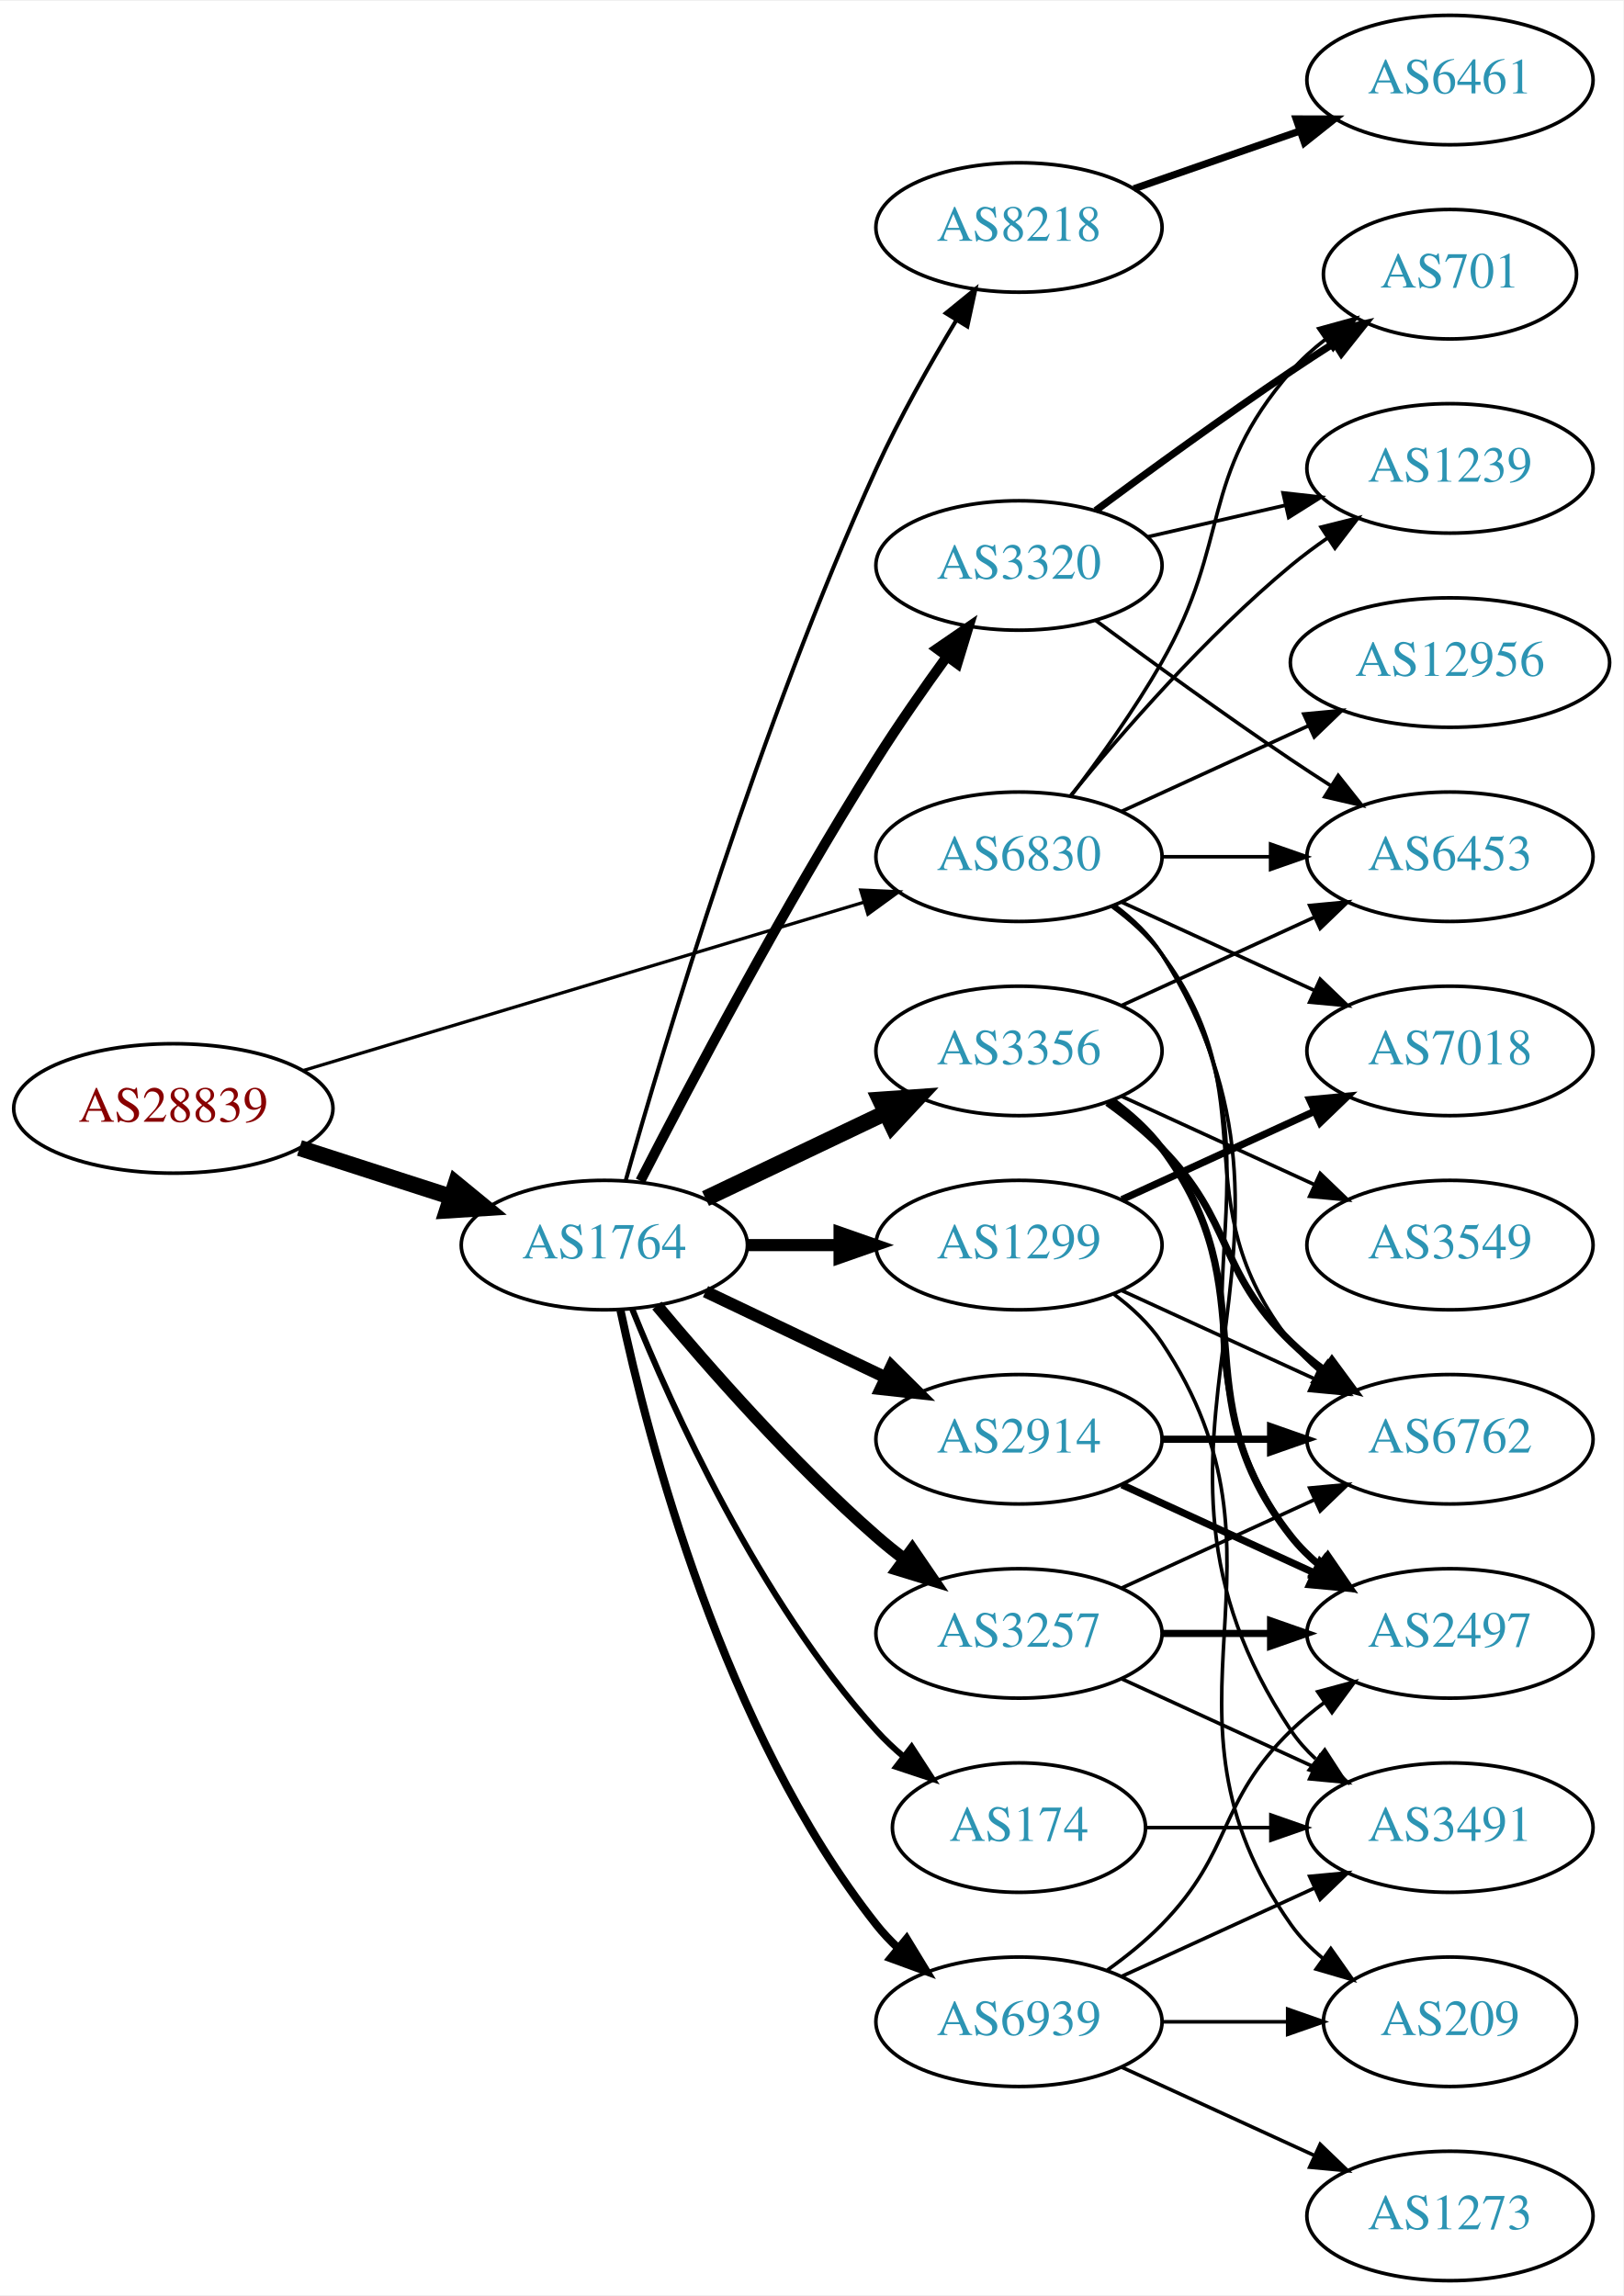
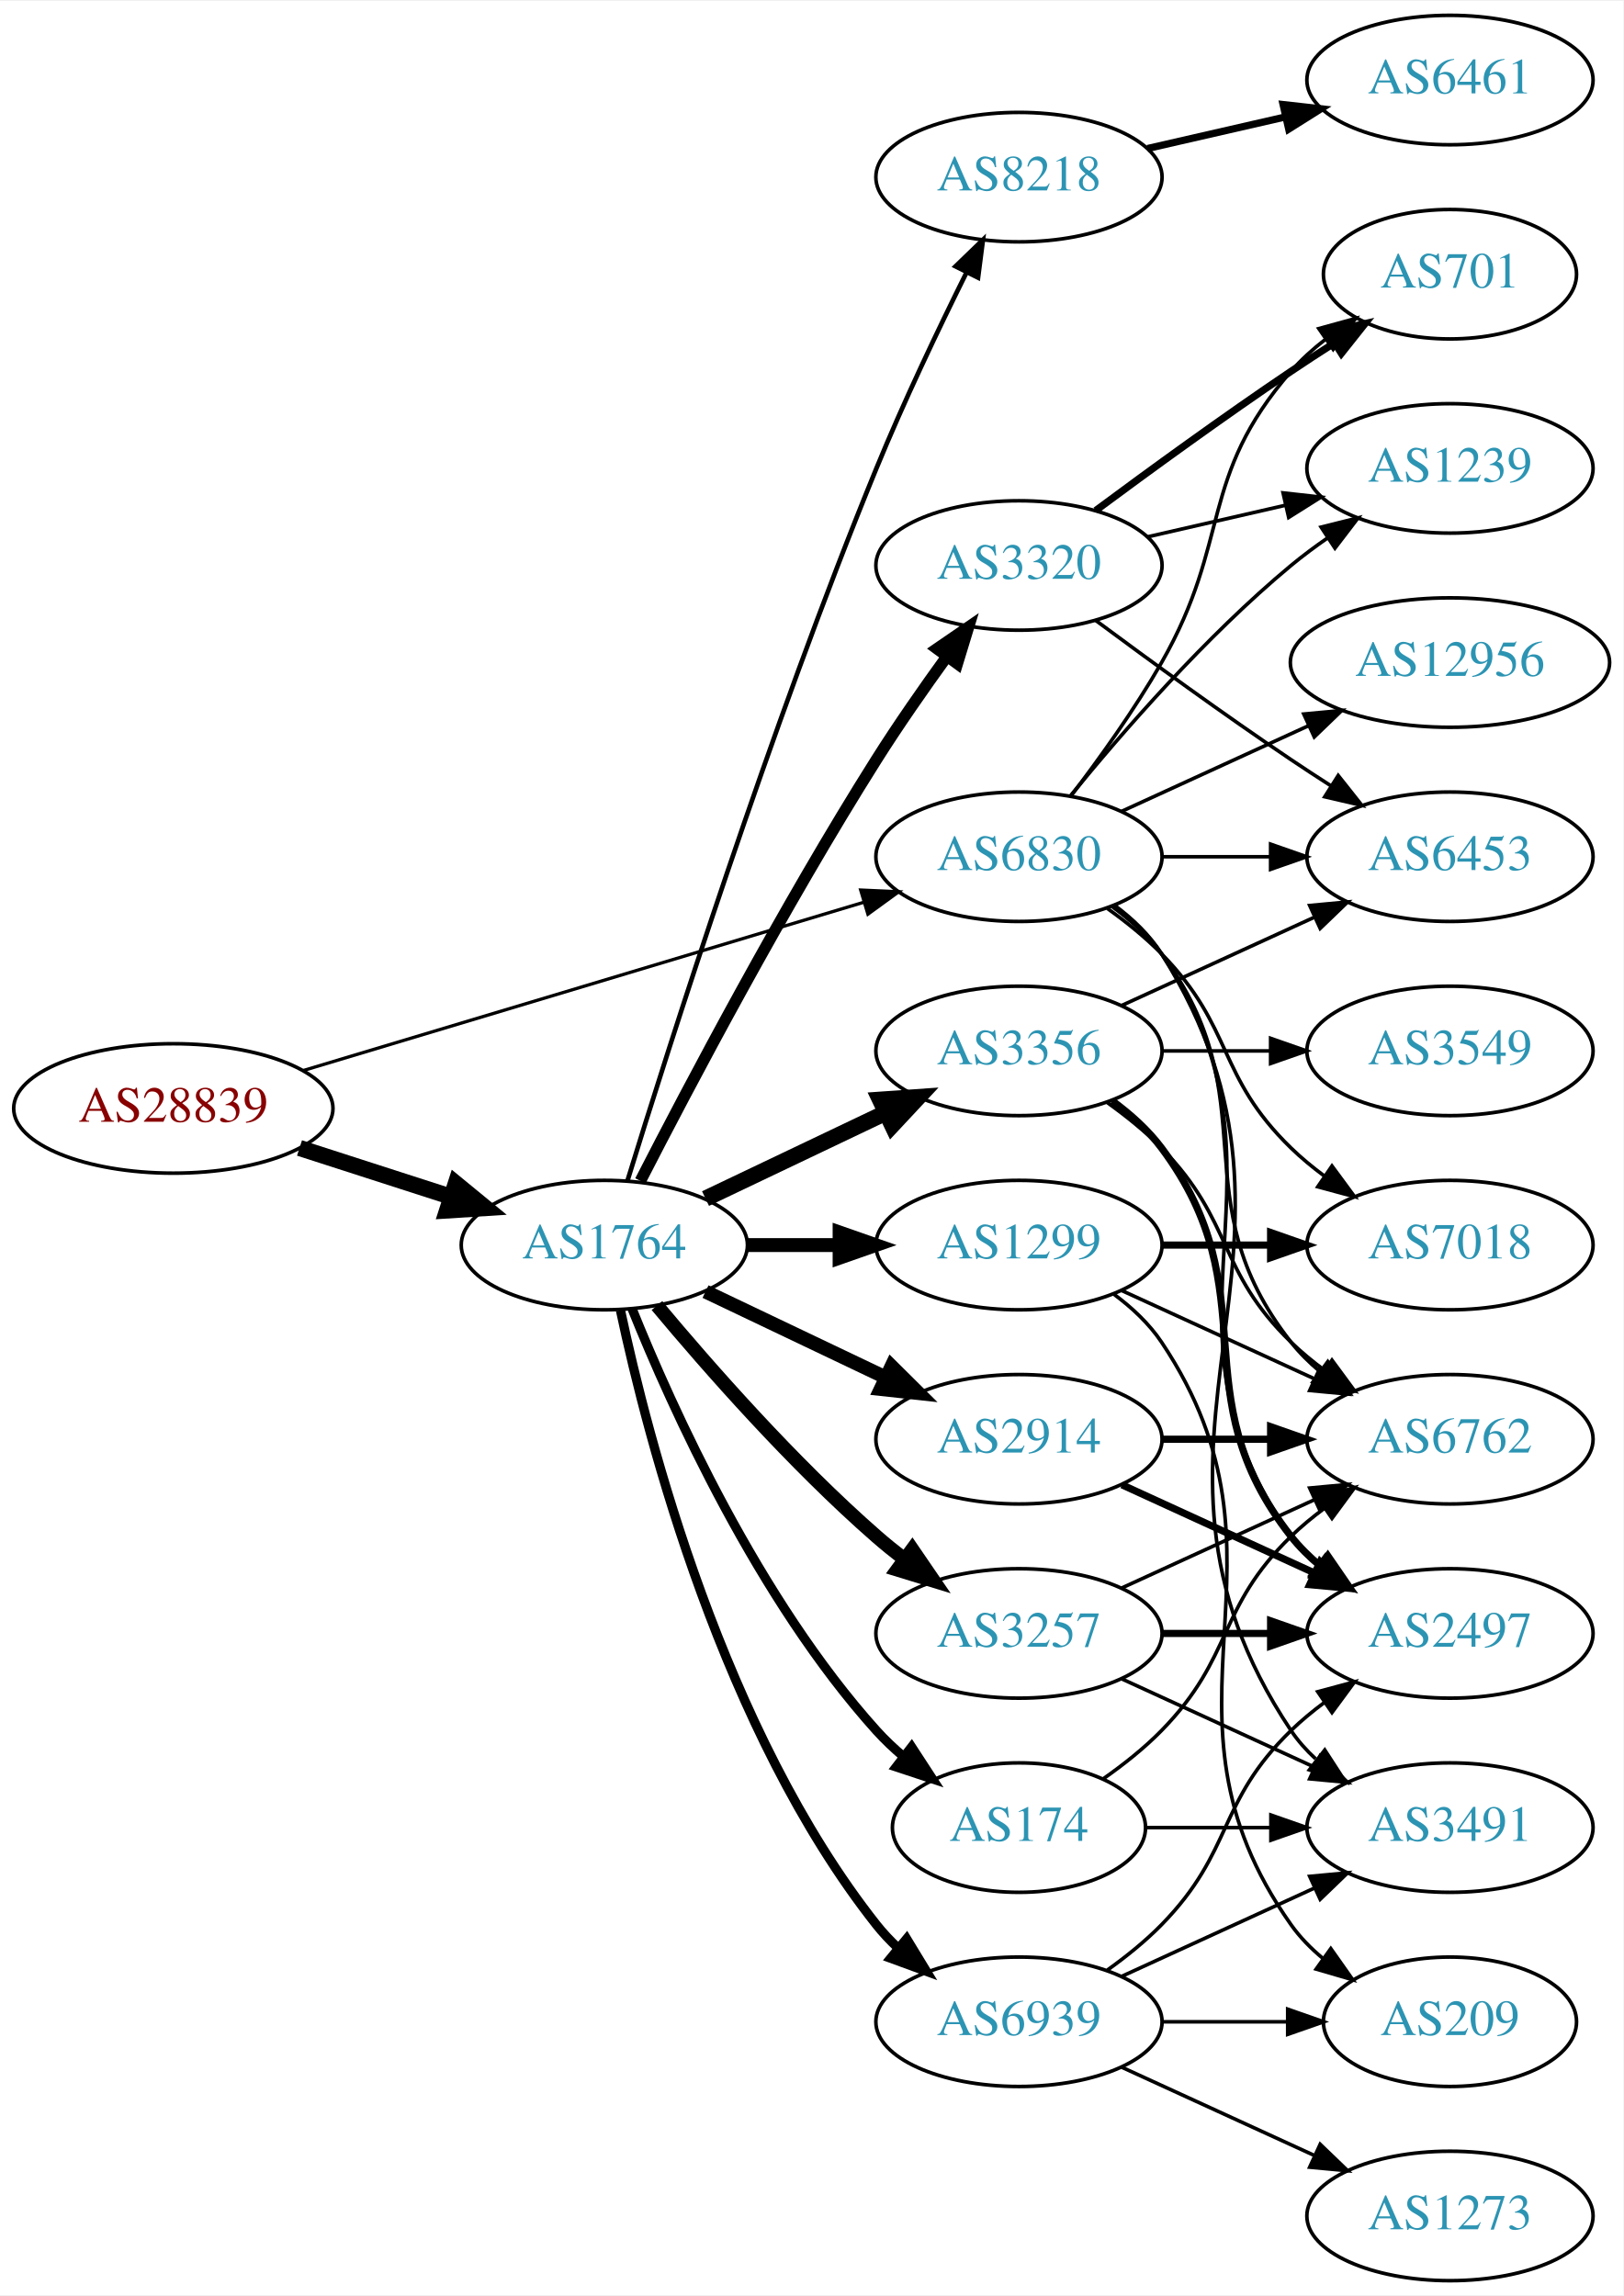
<svg xmlns="http://www.w3.org/2000/svg" xmlns:xlink="http://www.w3.org/1999/xlink" width="451pt" height="638pt" viewBox="0.00 0.00 451.37 638.00">
  <g id="graph0" class="graph" transform="scale(1 1) rotate(0) translate(4 634)">
    <polygon fill="white" stroke="none" points="-4,4 -4,-634 447.37,-634 447.37,4 -4,4" />
    <g id="node1" class="node">
      <g id="a_node1">
        <a xlink:href="/asn/28839" xlink:title="AS28839 ~ ASN-UNOV [AT]">
          <ellipse fill="#ffffff" stroke="black" cx="44.196" cy="-326" rx="44.393" ry="18" />
          <text text-anchor="middle" x="44.196" y="-322.3" font-family="Times,serif" font-size="14.00" fill="#880000">AS28839</text>
        </a>
      </g>
    </g>
    <g id="node2" class="node">
      <g id="a_node2">
        <a xlink:href="/asn/1764" xlink:title="AS1764 ~ NEXTLAYER-AS [AT]">
          <ellipse fill="#ffffff" stroke="black" cx="164.039" cy="-288" rx="39.794" ry="18" />
          <text text-anchor="middle" x="164.039" y="-284.3" font-family="Times,serif" font-size="14.00" fill="#2c94b3">AS1764</text>
        </a>
      </g>
    </g>
    <g id="edge1" class="edge">
      <path fill="none" stroke="black" stroke-width="4.5" d="M79.281,-315.009C92.409,-310.776 107.55,-305.893 121.318,-301.454" />
      <polygon fill="black" stroke="black" stroke-width="4.5" points="122.743,-305.131 131.052,-298.315 120.326,-297.636 122.743,-305.131" />
    </g>
    <g id="node3" class="node">
      <g id="a_node3">
        <a xlink:href="/asn/6830" xlink:title="AS6830 ~ LGI-UPC [AT]">
          <ellipse fill="#ffffff" stroke="black" cx="279.332" cy="-396" rx="39.794" ry="18" />
          <text text-anchor="middle" x="279.332" y="-392.3" font-family="Times,serif" font-size="14.00" fill="#2c94b3">AS6830</text>
        </a>
      </g>
    </g>
    <g id="edge2" class="edge">
      <path fill="none" stroke="black" stroke-width="0.9" d="M80.351,-336.555C122.097,-349.09 191.667,-369.979 236.241,-383.362" />
      <polygon fill="black" stroke="black" stroke-width="0.9" points="235.318,-386.739 245.902,-386.263 237.331,-380.035 235.318,-386.739" />
    </g>
    <g id="node4" class="node">
      <g id="a_node4">
-         <a xlink:href="/asn/8218" xlink:title="AS8218 ~ legacy Neotelecoms [FR]">
-           <ellipse fill="#ffffff" stroke="black" cx="279.332" cy="-571" rx="39.794" ry="18" />
-           <text text-anchor="middle" x="279.332" y="-567.3" font-family="Times,serif" font-size="14.00" fill="#2c94b3">AS8218</text>
-         </a>
-       </g>
-     </g>
-     <g id="edge3" class="edge">
-       <path fill="none" stroke="black" stroke-width="1.125" d="M170.018,-306.086C180.664,-343.766 207.329,-433.068 239.685,-504 246.08,-518.019 254.507,-532.932 261.859,-545.121" />
-       <polygon fill="black" stroke="black" stroke-width="1.125" points="259.005,-547.161 267.221,-553.851 264.97,-543.498 259.005,-547.161" />
-     </g>
-     <g id="node5" class="node">
-       <g id="a_node5">
        <a xlink:href="/asn/1299" xlink:title="AS1299 ~ Telia Carrier [EU]">
          <ellipse fill="#ffffff" stroke="black" cx="279.332" cy="-288" rx="39.794" ry="18" />
          <text text-anchor="middle" x="279.332" y="-284.3" font-family="Times,serif" font-size="14.00" fill="#2c94b3">AS1299</text>
        </a>
      </g>
    </g>
+     <g id="edge3" class="edge">
+       <path fill="none" stroke="black" stroke-width="3.857" d="M203.711,-288C211.914,-288 220.678,-288 229.21,-288" />
+       <polygon fill="black" stroke="black" stroke-width="3.857" points="229.449,-291.5 239.449,-288 229.449,-284.5 229.449,-291.5" />
+     </g>
+     <g id="node5" class="node">
+       <g id="a_node5">
+         <a xlink:href="/asn/3320" xlink:title="AS3320 ~ DTAG [DE]">
+           <ellipse fill="#ffffff" stroke="black" cx="279.332" cy="-477" rx="39.794" ry="18" />
+           <text text-anchor="middle" x="279.332" y="-473.3" font-family="Times,serif" font-size="14.00" fill="#2c94b3">AS3320</text>
+         </a>
+       </g>
+     </g>
    <g id="edge4" class="edge">
-       <path fill="none" stroke="black" stroke-width="3.375" d="M203.711,-288C211.914,-288 220.678,-288 229.21,-288" />
-       <polygon fill="black" stroke="black" stroke-width="3.375" points="229.449,-291.5 239.449,-288 229.449,-284.5 229.449,-291.5" />
+       <path fill="none" stroke="black" stroke-width="3.214" d="M174.065,-305.852C187.501,-332.055 213.95,-382.237 239.685,-423 245.748,-432.604 252.868,-442.813 259.333,-451.739" />
+       <polygon fill="black" stroke="black" stroke-width="3.214" points="256.54,-453.848 265.276,-459.843 262.185,-449.709 256.54,-453.848" />
    </g>
    <g id="node6" class="node">
      <g id="a_node6">
        <a xlink:href="/asn/3356" xlink:title="AS3356 ~ Level 3 Parent, LLC [US]">
          <ellipse fill="#ffffff" stroke="black" cx="279.332" cy="-342" rx="39.794" ry="18" />
          <text text-anchor="middle" x="279.332" y="-338.3" font-family="Times,serif" font-size="14.00" fill="#2c94b3">AS3356</text>
        </a>
      </g>
    </g>
    <g id="edge5" class="edge">
      <path fill="none" stroke="black" stroke-width="4.5" d="M192.175,-300.934C207.169,-308.081 225.99,-317.052 242.213,-324.785" />
      <polygon fill="black" stroke="black" stroke-width="4.5" points="240.695,-328.423 251.417,-329.171 244.084,-321.314 240.695,-328.423" />
    </g>
    <g id="node7" class="node">
      <g id="a_node7">
-         <a xlink:href="/asn/3320" xlink:title="AS3320 ~ DTAG [DE]">
-           <ellipse fill="#ffffff" stroke="black" cx="279.332" cy="-477" rx="39.794" ry="18" />
-           <text text-anchor="middle" x="279.332" y="-473.3" font-family="Times,serif" font-size="14.00" fill="#2c94b3">AS3320</text>
+         <a xlink:href="/asn/3257" xlink:title="AS3257 ~ GTT [DE]">
+           <ellipse fill="#ffffff" stroke="black" cx="279.332" cy="-180" rx="39.794" ry="18" />
+           <text text-anchor="middle" x="279.332" y="-176.3" font-family="Times,serif" font-size="14.00" fill="#2c94b3">AS3257</text>
        </a>
      </g>
    </g>
    <g id="edge6" class="edge">
-       <path fill="none" stroke="black" stroke-width="2.812" d="M174.065,-305.852C187.501,-332.055 213.95,-382.237 239.685,-423 245.748,-432.604 252.868,-442.813 259.333,-451.739" />
-       <polygon fill="black" stroke="black" stroke-width="2.812" points="256.54,-453.848 265.276,-459.843 262.185,-449.709 256.54,-453.848" />
+       <path fill="none" stroke="black" stroke-width="3.857" d="M178.669,-271.183C192.951,-254.071 216.498,-227.255 239.685,-207 242.151,-204.846 244.789,-202.706 247.487,-200.628" />
+       <polygon fill="black" stroke="black" stroke-width="3.857" points="249.66,-203.375 255.641,-194.63 245.512,-197.736 249.66,-203.375" />
    </g>
    <g id="node8" class="node">
      <g id="a_node8">
        <a xlink:href="/asn/2914" xlink:title="AS2914 ~ NTT America, Inc. [US]">
          <ellipse fill="#ffffff" stroke="black" cx="279.332" cy="-234" rx="39.794" ry="18" />
          <text text-anchor="middle" x="279.332" y="-230.3" font-family="Times,serif" font-size="14.00" fill="#2c94b3">AS2914</text>
        </a>
      </g>
    </g>
    <g id="edge7" class="edge">
-       <path fill="none" stroke="black" stroke-width="3.375" d="M192.175,-275.066C207.169,-267.919 225.99,-258.948 242.213,-251.215" />
-       <polygon fill="black" stroke="black" stroke-width="3.375" points="243.895,-254.291 251.417,-246.829 240.884,-247.972 243.895,-254.291" />
+       <path fill="none" stroke="black" stroke-width="3.857" d="M192.175,-275.066C207.169,-267.919 225.99,-258.948 242.213,-251.215" />
+       <polygon fill="black" stroke="black" stroke-width="3.857" points="243.895,-254.291 251.417,-246.829 240.884,-247.972 243.895,-254.291" />
    </g>
    <g id="node9" class="node">
      <g id="a_node9">
-         <a xlink:href="/asn/3257" xlink:title="AS3257 ~ GTT [DE]">
-           <ellipse fill="#ffffff" stroke="black" cx="279.332" cy="-180" rx="39.794" ry="18" />
-           <text text-anchor="middle" x="279.332" y="-176.3" font-family="Times,serif" font-size="14.00" fill="#2c94b3">AS3257</text>
-         </a>
-       </g>
-     </g>
-     <g id="edge8" class="edge">
-       <path fill="none" stroke="black" stroke-width="3.375" d="M178.669,-271.183C192.951,-254.071 216.498,-227.255 239.685,-207 242.151,-204.846 244.789,-202.706 247.487,-200.628" />
-       <polygon fill="black" stroke="black" stroke-width="3.375" points="249.66,-203.375 255.641,-194.63 245.512,-197.736 249.66,-203.375" />
-     </g>
-     <g id="node10" class="node">
-       <g id="a_node10">
        <a xlink:href="/asn/174" xlink:title="AS174 ~ Cogent Communications [US]">
          <ellipse fill="#ffffff" stroke="black" cx="279.332" cy="-126" rx="35.194" ry="18" />
          <text text-anchor="middle" x="279.332" y="-122.3" font-family="Times,serif" font-size="14.00" fill="#2c94b3">AS174</text>
        </a>
      </g>
    </g>
+     <g id="edge8" class="edge">
+       <path fill="none" stroke="black" stroke-width="2.571" d="M171.786,-270.213C182.837,-242.757 206.891,-189.422 239.685,-153 242.001,-150.428 244.606,-147.97 247.341,-145.657" />
+       <polygon fill="black" stroke="black" stroke-width="2.571" points="249.479,-148.428 255.264,-139.552 245.207,-142.883 249.479,-148.428" />
+     </g>
+     <g id="node10" class="node">
+       <g id="a_node10">
+         <a xlink:href="/asn/8218" xlink:title="AS8218 ~ legacy Neotelecoms [FR]">
+           <ellipse fill="#ffffff" stroke="black" cx="279.332" cy="-585" rx="39.794" ry="18" />
+           <text text-anchor="middle" x="279.332" y="-581.3" font-family="Times,serif" font-size="14.00" fill="#2c94b3">AS8218</text>
+         </a>
+       </g>
+     </g>
    <g id="edge9" class="edge">
-       <path fill="none" stroke="black" stroke-width="1.688" d="M171.786,-270.213C182.837,-242.757 206.891,-189.422 239.685,-153 242.001,-150.428 244.606,-147.97 247.341,-145.657" />
-       <polygon fill="black" stroke="black" stroke-width="1.688" points="249.479,-148.428 255.264,-139.552 245.207,-142.883 249.479,-148.428" />
+       <path fill="none" stroke="black" stroke-width="1.286" d="M170.47,-305.89C181.962,-343.204 210.12,-431.86 239.685,-504 247.269,-522.506 256.964,-542.818 264.746,-558.472" />
+       <polygon fill="black" stroke="black" stroke-width="1.286" points="261.694,-560.193 269.308,-567.56 267.95,-557.052 261.694,-560.193" />
    </g>
    <g id="node11" class="node">
      <g id="a_node11">
        <a xlink:href="/asn/6939" xlink:title="AS6939 ~ Hurricane Electric LLC [US]">
          <ellipse fill="#ffffff" stroke="black" cx="279.332" cy="-72" rx="39.794" ry="18" />
          <text text-anchor="middle" x="279.332" y="-68.3" font-family="Times,serif" font-size="14.00" fill="#2c94b3">AS6939</text>
        </a>
      </g>
    </g>
    <g id="edge10" class="edge">
-       <path fill="none" stroke="black" stroke-width="2.25" d="M168.529,-269.84C176.16,-233.97 197.152,-152.845 239.685,-99 241.493,-96.712 243.545,-94.538 245.74,-92.49" />
-       <polygon fill="black" stroke="black" stroke-width="2.25" points="248.094,-95.086 253.6,-86.034 243.651,-89.677 248.094,-95.086" />
+       <path fill="none" stroke="black" stroke-width="2.571" d="M168.529,-269.84C176.16,-233.97 197.152,-152.845 239.685,-99 241.493,-96.712 243.545,-94.538 245.74,-92.49" />
+       <polygon fill="black" stroke="black" stroke-width="2.571" points="248.094,-95.086 253.6,-86.034 243.651,-89.677 248.094,-95.086" />
+     </g>
+     <g id="node12" class="node">
+       <g id="a_node12">
+         <a xlink:href="/asn/1239" xlink:title="AS1239 ~ Sprint [US]">
+           <ellipse fill="#ffffff" stroke="black" cx="399.174" cy="-504" rx="39.794" ry="18" />
+           <text text-anchor="middle" x="399.174" y="-500.3" font-family="Times,serif" font-size="14.00" fill="#2c94b3">AS1239</text>
+         </a>
+       </g>
+     </g>
+     <g id="edge33" class="edge">
+       <path fill="none" stroke="black" d="M293.751,-413.065C307.865,-430.375 331.28,-457.345 354.978,-477 358.194,-479.668 361.695,-482.27 365.265,-484.741" />
+       <polygon fill="black" stroke="black" points="363.343,-487.666 373.622,-490.236 367.189,-481.817 363.343,-487.666" />
+     </g>
+     <g id="node13" class="node">
+       <g id="a_node13">
+         <a xlink:href="/asn/701" xlink:title="AS701 ~ UUNET [US]">
+           <ellipse fill="#ffffff" stroke="black" cx="399.174" cy="-558" rx="35.194" ry="18" />
+           <text text-anchor="middle" x="399.174" y="-554.3" font-family="Times,serif" font-size="14.00" fill="#2c94b3">AS701</text>
+         </a>
+       </g>
+     </g>
+     <g id="edge32" class="edge">
+       <path fill="none" stroke="black" d="M293.793,-412.913C301.686,-423.27 311.535,-436.992 318.978,-450 338.543,-484.194 329.144,-501.258 354.978,-531 357.784,-534.23 361.071,-537.203 364.559,-539.902" />
+       <polygon fill="black" stroke="black" points="362.71,-542.879 372.925,-545.69 366.693,-537.122 362.71,-542.879" />
    </g>
    <g id="node14" class="node">
      <g id="a_node14">
        <a xlink:href="/asn/6453" xlink:title="AS6453 ~ TATA COMMUNICATIONS (AMERICA) INC [US]">
          <ellipse fill="#ffffff" stroke="black" cx="399.174" cy="-396" rx="39.794" ry="18" />
          <text text-anchor="middle" x="399.174" y="-392.3" font-family="Times,serif" font-size="14.00" fill="#2c94b3">AS6453</text>
        </a>
      </g>
    </g>
-     <g id="edge30" class="edge">
+     <g id="edge29" class="edge">
      <path fill="none" stroke="black" d="M319.244,-396C328.798,-396 339.147,-396 349.11,-396" />
      <polygon fill="black" stroke="black" points="349.302,-399.5 359.302,-396 349.302,-392.5 349.302,-399.5" />
    </g>
    <g id="node15" class="node">
      <g id="a_node15">
        <a xlink:href="/asn/2497" xlink:title="AS2497 ~ Internet Initiative Japan Inc. [JP]">
          <ellipse fill="#ffffff" stroke="black" cx="399.174" cy="-180" rx="39.794" ry="18" />
          <text text-anchor="middle" x="399.174" y="-176.3" font-family="Times,serif" font-size="14.00" fill="#2c94b3">AS2497</text>
        </a>
      </g>
    </g>
-     <g id="edge28" class="edge">
+     <g id="edge35" class="edge">
      <path fill="none" stroke="black" d="M305.651,-382.393C310.707,-378.649 315.518,-374.169 318.978,-369 360.003,-307.706 312.399,-267.225 354.978,-207 356.969,-204.184 359.356,-201.599 361.972,-199.24" />
      <polygon fill="black" stroke="black" points="364.525,-201.694 370.34,-192.838 360.271,-196.135 364.525,-201.694" />
    </g>
    <g id="node16" class="node">
      <g id="a_node16">
        <a xlink:href="/asn/6762" xlink:title="AS6762 ~ TELECOM ITALIA SPARKLE S.p.A. [IT]">
          <ellipse fill="#ffffff" stroke="black" cx="399.174" cy="-234" rx="39.794" ry="18" />
          <text text-anchor="middle" x="399.174" y="-230.3" font-family="Times,serif" font-size="14.00" fill="#2c94b3">AS6762</text>
        </a>
      </g>
    </g>
-     <g id="edge33" class="edge">
+     <g id="edge30" class="edge">
      <path fill="none" stroke="black" d="M305.262,-382.118C310.338,-378.389 315.256,-373.984 318.978,-369 349.249,-328.458 323.679,-300.754 354.978,-261 357.303,-258.047 360.047,-255.33 363.006,-252.853" />
      <polygon fill="black" stroke="black" points="365.199,-255.585 371.203,-246.855 361.065,-249.936 365.199,-255.585" />
    </g>
    <g id="node17" class="node">
      <g id="a_node17">
        <a xlink:href="/asn/3491" xlink:title="AS3491 ~ PCCW Global, Inc. [US]">
          <ellipse fill="#ffffff" stroke="black" cx="399.174" cy="-126" rx="39.794" ry="18" />
          <text text-anchor="middle" x="399.174" y="-122.3" font-family="Times,serif" font-size="14.00" fill="#2c94b3">AS3491</text>
        </a>
      </g>
    </g>
-     <g id="edge31" class="edge">
+     <g id="edge34" class="edge">
      <path fill="none" stroke="black" d="M305.858,-382.528C310.903,-378.777 315.658,-374.26 318.978,-369 370.928,-286.7 300.94,-233.944 354.978,-153 356.893,-150.131 359.227,-147.51 361.808,-145.128" />
      <polygon fill="black" stroke="black" points="364.359,-147.579 370.12,-138.687 360.071,-142.046 364.359,-147.579" />
    </g>
    <g id="node18" class="node">
      <g id="a_node18">
-         <a xlink:href="/asn/701" xlink:title="AS701 ~ UUNET [US]">
-           <ellipse fill="#ffffff" stroke="black" cx="399.174" cy="-558" rx="35.194" ry="18" />
-           <text text-anchor="middle" x="399.174" y="-554.3" font-family="Times,serif" font-size="14.00" fill="#2c94b3">AS701</text>
-         </a>
-       </g>
-     </g>
-     <g id="edge34" class="edge">
-       <path fill="none" stroke="black" d="M293.793,-412.913C301.686,-423.27 311.535,-436.992 318.978,-450 338.543,-484.194 329.144,-501.258 354.978,-531 357.784,-534.23 361.071,-537.203 364.559,-539.902" />
-       <polygon fill="black" stroke="black" points="362.71,-542.879 372.925,-545.69 366.693,-537.122 362.71,-542.879" />
-     </g>
-     <g id="node19" class="node">
-       <g id="a_node19">
-         <a xlink:href="/asn/1239" xlink:title="AS1239 ~ Sprint [US]">
-           <ellipse fill="#ffffff" stroke="black" cx="399.174" cy="-504" rx="39.794" ry="18" />
-           <text text-anchor="middle" x="399.174" y="-500.3" font-family="Times,serif" font-size="14.00" fill="#2c94b3">AS1239</text>
-         </a>
-       </g>
-     </g>
-     <g id="edge35" class="edge">
-       <path fill="none" stroke="black" d="M293.751,-413.065C307.865,-430.375 331.28,-457.345 354.978,-477 358.194,-479.668 361.695,-482.27 365.265,-484.741" />
-       <polygon fill="black" stroke="black" points="363.343,-487.666 373.622,-490.236 367.189,-481.817 363.343,-487.666" />
-     </g>
-     <g id="node20" class="node">
-       <g id="a_node20">
        <a xlink:href="/asn/7018" xlink:title="AS7018 ~ AT&amp;T Services, Inc. [US]">
-           <ellipse fill="#ffffff" stroke="black" cx="399.174" cy="-342" rx="39.794" ry="18" />
-           <text text-anchor="middle" x="399.174" y="-338.3" font-family="Times,serif" font-size="14.00" fill="#2c94b3">AS7018</text>
-         </a>
-       </g>
-     </g>
-     <g id="edge32" class="edge">
-       <path fill="none" stroke="black" d="M307.96,-383.339C323.917,-376.027 344.188,-366.739 361.471,-358.819" />
-       <polygon fill="black" stroke="black" points="363.085,-361.929 370.718,-354.581 360.169,-355.565 363.085,-361.929" />
+           <ellipse fill="#ffffff" stroke="black" cx="399.174" cy="-288" rx="39.794" ry="18" />
+           <text text-anchor="middle" x="399.174" y="-284.3" font-family="Times,serif" font-size="14.00" fill="#2c94b3">AS7018</text>
+         </a>
+       </g>
+     </g>
+     <g id="edge31" class="edge">
+       <path fill="none" stroke="black" d="M303.926,-381.611C309.182,-377.852 314.513,-373.563 318.978,-369 339.151,-348.383 334.285,-335.094 354.978,-315 357.823,-312.237 360.997,-309.614 364.297,-307.166" />
+       <polygon fill="black" stroke="black" points="366.363,-309.994 372.645,-301.462 362.414,-304.214 366.363,-309.994" />
    </g>
    <g id="node22" class="node">
      <g id="a_node22">
        <a xlink:href="/asn/12956" xlink:title="AS12956 ~ TELXIUS [ES]">
          <ellipse fill="#ffffff" stroke="black" cx="399.174" cy="-450" rx="44.393" ry="18" />
          <text text-anchor="middle" x="399.174" y="-446.3" font-family="Times,serif" font-size="14.00" fill="#2c94b3">AS12956</text>
        </a>
      </g>
    </g>
-     <g id="edge29" class="edge">
+     <g id="edge36" class="edge">
      <path fill="none" stroke="black" d="M307.96,-408.661C323.458,-415.762 343.025,-424.728 359.971,-432.494" />
      <polygon fill="black" stroke="black" points="358.525,-435.681 369.074,-436.665 361.441,-429.317 358.525,-435.681" />
    </g>
-     <g id="node12" class="node">
-       <g id="a_node12">
-         <a xlink:href="/asn/6461" xlink:title="AS6461 ~ ZAYO-6461 [US]">
-           <ellipse fill="#ffffff" stroke="black" cx="399.174" cy="-612" rx="39.794" ry="18" />
-           <text text-anchor="middle" x="399.174" y="-608.3" font-family="Times,serif" font-size="14.00" fill="#2c94b3">AS6461</text>
-         </a>
-       </g>
-     </g>
-     <g id="edge11" class="edge">
-       <path fill="none" stroke="black" stroke-width="2" d="M311.293,-581.772C325.39,-586.677 342.266,-592.548 357.38,-597.807" />
-       <polygon fill="black" stroke="black" stroke-width="2" points="356.415,-601.177 367.01,-601.157 358.715,-594.566 356.415,-601.177" />
-     </g>
-     <g id="edge26" class="edge">
+     <g id="edge19" class="edge">
      <path fill="none" stroke="black" d="M307.96,-275.339C323.917,-268.027 344.188,-258.739 361.471,-250.819" />
      <polygon fill="black" stroke="black" points="363.085,-253.929 370.718,-246.581 360.169,-247.565 363.085,-253.929" />
    </g>
-     <g id="edge25" class="edge">
-       <path fill="none" stroke="black" stroke-width="2" d="M307.96,-300.661C323.917,-307.973 344.188,-317.261 361.471,-325.181" />
-       <polygon fill="black" stroke="black" stroke-width="2" points="360.169,-328.435 370.718,-329.419 363.085,-322.071 360.169,-328.435" />
-     </g>
-     <g id="node21" class="node">
-       <g id="a_node21">
+     <g id="edge20" class="edge">
+       <path fill="none" stroke="black" stroke-width="2" d="M319.244,-288C328.798,-288 339.147,-288 349.11,-288" />
+       <polygon fill="black" stroke="black" stroke-width="2" points="349.302,-291.5 359.302,-288 349.302,-284.5 349.302,-291.5" />
+     </g>
+     <g id="node19" class="node">
+       <g id="a_node19">
        <a xlink:href="/asn/209" xlink:title="AS209 ~ CenturyLink Communications, LLC [US]">
          <ellipse fill="#ffffff" stroke="black" cx="399.174" cy="-72" rx="35.194" ry="18" />
          <text text-anchor="middle" x="399.174" y="-68.3" font-family="Times,serif" font-size="14.00" fill="#2c94b3">AS209</text>
        </a>
      </g>
    </g>
-     <g id="edge27" class="edge">
+     <g id="edge21" class="edge">
      <path fill="none" stroke="black" d="M305.651,-274.393C310.707,-270.649 315.518,-266.169 318.978,-261 360.003,-199.706 312.399,-159.225 354.978,-99 357.448,-95.507 360.527,-92.37 363.896,-89.579" />
      <polygon fill="black" stroke="black" points="366.035,-92.352 372.136,-83.69 361.965,-86.657 366.035,-92.352" />
    </g>
-     <g id="node13" class="node">
-       <g id="a_node13">
-         <a xlink:href="/asn/3549" xlink:title="AS3549 ~ Level 3 Parent, LLC [US]">
-           <ellipse fill="#ffffff" stroke="black" cx="399.174" cy="-288" rx="39.794" ry="18" />
-           <text text-anchor="middle" x="399.174" y="-284.3" font-family="Times,serif" font-size="14.00" fill="#2c94b3">AS3549</text>
-         </a>
-       </g>
+     <g id="edge11" class="edge">
+       <path fill="none" stroke="black" d="M315.051,-484.955C327.051,-487.704 340.672,-490.825 353.364,-493.733" />
+       <polygon fill="black" stroke="black" points="352.767,-497.187 363.296,-496.009 354.33,-490.364 352.767,-497.187" />
    </g>
    <g id="edge12" class="edge">
-       <path fill="none" stroke="black" d="M307.96,-329.339C323.917,-322.027 344.188,-312.739 361.471,-304.819" />
-       <polygon fill="black" stroke="black" points="363.085,-307.929 370.718,-300.581 360.169,-301.565 363.085,-307.929" />
+       <path fill="none" stroke="black" stroke-width="2" d="M300.662,-492.277C315.524,-503.304 336.269,-518.407 354.978,-531 358.795,-533.569 362.845,-536.21 366.876,-538.786" />
+       <polygon fill="black" stroke="black" stroke-width="2" points="365.245,-541.895 375.57,-544.271 368.98,-535.975 365.245,-541.895" />
    </g>
    <g id="edge13" class="edge">
+       <path fill="none" stroke="black" d="M300.662,-461.723C315.524,-450.696 336.269,-435.593 354.978,-423 358.527,-420.611 362.277,-418.161 366.026,-415.758" />
+       <polygon fill="black" stroke="black" points="368.094,-418.591 374.674,-410.288 364.352,-412.675 368.094,-418.591" />
+     </g>
+     <g id="edge24" class="edge">
      <path fill="none" stroke="black" d="M307.96,-354.661C323.917,-361.973 344.188,-371.261 361.471,-379.181" />
      <polygon fill="black" stroke="black" points="360.169,-382.435 370.718,-383.419 363.085,-376.071 360.169,-382.435" />
    </g>
-     <g id="edge14" class="edge">
+     <g id="edge23" class="edge">
      <path fill="none" stroke="black" stroke-width="2" d="M305.262,-328.118C310.338,-324.389 315.256,-319.984 318.978,-315 349.249,-274.458 323.679,-246.754 354.978,-207 357.303,-204.047 360.047,-201.33 363.006,-198.853" />
      <polygon fill="black" stroke="black" stroke-width="2" points="365.199,-201.585 371.203,-192.855 361.065,-195.936 365.199,-201.585" />
    </g>
-     <g id="edge15" class="edge">
-       <path fill="none" stroke="black" stroke-width="2" d="M303.926,-327.611C309.182,-323.852 314.513,-319.563 318.978,-315 339.151,-294.383 334.285,-281.094 354.978,-261 357.823,-258.237 360.997,-255.614 364.297,-253.166" />
-       <polygon fill="black" stroke="black" stroke-width="2" points="366.363,-255.994 372.645,-247.462 362.414,-250.214 366.363,-255.994" />
-     </g>
-     <g id="edge23" class="edge">
-       <path fill="none" stroke="black" d="M300.662,-461.723C315.524,-450.696 336.269,-435.593 354.978,-423 358.527,-420.611 362.277,-418.161 366.026,-415.758" />
-       <polygon fill="black" stroke="black" points="368.094,-418.591 374.674,-410.288 364.352,-412.675 368.094,-418.591" />
-     </g>
-     <g id="edge21" class="edge">
-       <path fill="none" stroke="black" stroke-width="2" d="M300.662,-492.277C315.524,-503.304 336.269,-518.407 354.978,-531 358.795,-533.569 362.845,-536.21 366.876,-538.786" />
-       <polygon fill="black" stroke="black" stroke-width="2" points="365.245,-541.895 375.57,-544.271 368.98,-535.975 365.245,-541.895" />
-     </g>
    <g id="edge22" class="edge">
-       <path fill="none" stroke="black" d="M315.051,-484.955C327.051,-487.704 340.672,-490.825 353.364,-493.733" />
-       <polygon fill="black" stroke="black" points="352.767,-497.187 363.296,-496.009 354.33,-490.364 352.767,-497.187" />
-     </g>
-     <g id="edge17" class="edge">
-       <path fill="none" stroke="black" stroke-width="2" d="M307.96,-221.339C323.917,-214.027 344.188,-204.739 361.471,-196.819" />
-       <polygon fill="black" stroke="black" stroke-width="2" points="363.085,-199.929 370.718,-192.581 360.169,-193.565 363.085,-199.929" />
-     </g>
-     <g id="edge16" class="edge">
-       <path fill="none" stroke="black" stroke-width="2" d="M319.244,-234C328.798,-234 339.147,-234 349.11,-234" />
-       <polygon fill="black" stroke="black" stroke-width="2" points="349.302,-237.5 359.302,-234 349.302,-230.5 349.302,-237.5" />
+       <path fill="none" stroke="black" d="M303.926,-327.611C309.182,-323.852 314.513,-319.563 318.978,-315 339.151,-294.383 334.285,-281.094 354.978,-261 357.823,-258.237 360.997,-255.614 364.297,-253.166" />
+       <polygon fill="black" stroke="black" points="366.363,-255.994 372.645,-247.462 362.414,-250.214 366.363,-255.994" />
+     </g>
+     <g id="node20" class="node">
+       <g id="a_node20">
+         <a xlink:href="/asn/3549" xlink:title="AS3549 ~ Level 3 Parent, LLC [US]">
+           <ellipse fill="#ffffff" stroke="black" cx="399.174" cy="-342" rx="39.794" ry="18" />
+           <text text-anchor="middle" x="399.174" y="-338.3" font-family="Times,serif" font-size="14.00" fill="#2c94b3">AS3549</text>
+         </a>
+       </g>
+     </g>
+     <g id="edge25" class="edge">
+       <path fill="none" stroke="black" d="M319.244,-342C328.798,-342 339.147,-342 349.11,-342" />
+       <polygon fill="black" stroke="black" points="349.302,-345.5 359.302,-342 349.302,-338.5 349.302,-345.5" />
    </g>
    <g id="edge18" class="edge">
      <path fill="none" stroke="black" stroke-width="2" d="M319.244,-180C328.798,-180 339.147,-180 349.11,-180" />
      <polygon fill="black" stroke="black" stroke-width="2" points="349.302,-183.5 359.302,-180 349.302,-176.5 349.302,-183.5" />
    </g>
-     <g id="edge19" class="edge">
+     <g id="edge16" class="edge">
      <path fill="none" stroke="black" d="M307.96,-192.661C323.917,-199.973 344.188,-209.261 361.471,-217.181" />
      <polygon fill="black" stroke="black" points="360.169,-220.435 370.718,-221.419 363.085,-214.071 360.169,-220.435" />
    </g>
-     <g id="edge20" class="edge">
+     <g id="edge17" class="edge">
      <path fill="none" stroke="black" d="M307.96,-167.339C323.917,-160.027 344.188,-150.739 361.471,-142.819" />
      <polygon fill="black" stroke="black" points="363.085,-145.929 370.718,-138.581 360.169,-139.565 363.085,-145.929" />
    </g>
-     <g id="edge24" class="edge">
+     <g id="edge14" class="edge">
+       <path fill="none" stroke="black" stroke-width="2" d="M307.96,-221.339C323.917,-214.027 344.188,-204.739 361.471,-196.819" />
+       <polygon fill="black" stroke="black" stroke-width="2" points="363.085,-199.929 370.718,-192.581 360.169,-193.565 363.085,-199.929" />
+     </g>
+     <g id="edge15" class="edge">
+       <path fill="none" stroke="black" stroke-width="2" d="M319.244,-234C328.798,-234 339.147,-234 349.11,-234" />
+       <polygon fill="black" stroke="black" stroke-width="2" points="349.302,-237.5 359.302,-234 349.302,-230.5 349.302,-237.5" />
+     </g>
+     <g id="edge27" class="edge">
+       <path fill="none" stroke="black" d="M302.714,-139.532C308.356,-143.49 314.17,-148.086 318.978,-153 339.151,-173.617 334.285,-186.906 354.978,-207 357.823,-209.763 360.997,-212.386 364.297,-214.834" />
+       <polygon fill="black" stroke="black" points="362.414,-217.786 372.645,-220.538 366.363,-212.006 362.414,-217.786" />
+     </g>
+     <g id="edge26" class="edge">
      <path fill="none" stroke="black" d="M314.733,-126C325.557,-126 337.725,-126 349.352,-126" />
      <polygon fill="black" stroke="black" points="349.383,-129.5 359.383,-126 349.383,-122.5 349.383,-129.5" />
    </g>
-     <g id="edge36" class="edge">
+     <g id="node21" class="node">
+       <g id="a_node21">
+         <a xlink:href="/asn/6461" xlink:title="AS6461 ~ Zayo Bandwidth [US]">
+           <ellipse fill="#ffffff" stroke="black" cx="399.174" cy="-612" rx="39.794" ry="18" />
+           <text text-anchor="middle" x="399.174" y="-608.3" font-family="Times,serif" font-size="14.00" fill="#2c94b3">AS6461</text>
+         </a>
+       </g>
+     </g>
+     <g id="edge28" class="edge">
+       <path fill="none" stroke="black" stroke-width="2" d="M315.051,-592.955C327.051,-595.704 340.672,-598.825 353.364,-601.733" />
+       <polygon fill="black" stroke="black" stroke-width="2" points="352.767,-605.187 363.296,-604.009 354.33,-598.364 352.767,-605.187" />
+     </g>
+     <g id="edge37" class="edge">
      <path fill="none" stroke="black" d="M303.926,-86.389C309.182,-90.148 314.513,-94.437 318.978,-99 339.151,-119.617 334.285,-132.906 354.978,-153 357.823,-155.763 360.997,-158.386 364.297,-160.834" />
      <polygon fill="black" stroke="black" points="362.414,-163.786 372.645,-166.538 366.363,-158.006 362.414,-163.786" />
    </g>
-     <g id="edge37" class="edge">
+     <g id="edge40" class="edge">
      <path fill="none" stroke="black" d="M307.96,-84.661C323.917,-91.973 344.188,-101.261 361.471,-109.181" />
      <polygon fill="black" stroke="black" points="360.169,-112.435 370.718,-113.419 363.085,-106.071 360.169,-112.435" />
    </g>
    <g id="edge39" class="edge">
      <path fill="none" stroke="black" d="M319.244,-72C330.331,-72 342.491,-72 353.873,-72" />
      <polygon fill="black" stroke="black" points="354.055,-75.5 364.055,-72 354.055,-68.5 354.055,-75.5" />
    </g>
    <g id="node23" class="node">
      <g id="a_node23">
        <a xlink:href="/asn/1273" xlink:title="AS1273 ~ Vodafone Group PLC [EU]">
          <ellipse fill="#ffffff" stroke="black" cx="399.174" cy="-18" rx="39.794" ry="18" />
          <text text-anchor="middle" x="399.174" y="-14.3" font-family="Times,serif" font-size="14.00" fill="#2c94b3">AS1273</text>
        </a>
      </g>
    </g>
    <g id="edge38" class="edge">
      <path fill="none" stroke="black" d="M307.96,-59.339C323.917,-52.027 344.188,-42.739 361.471,-34.819" />
      <polygon fill="black" stroke="black" points="363.085,-37.929 370.718,-30.581 360.169,-31.565 363.085,-37.929" />
    </g>
  </g>
</svg>
